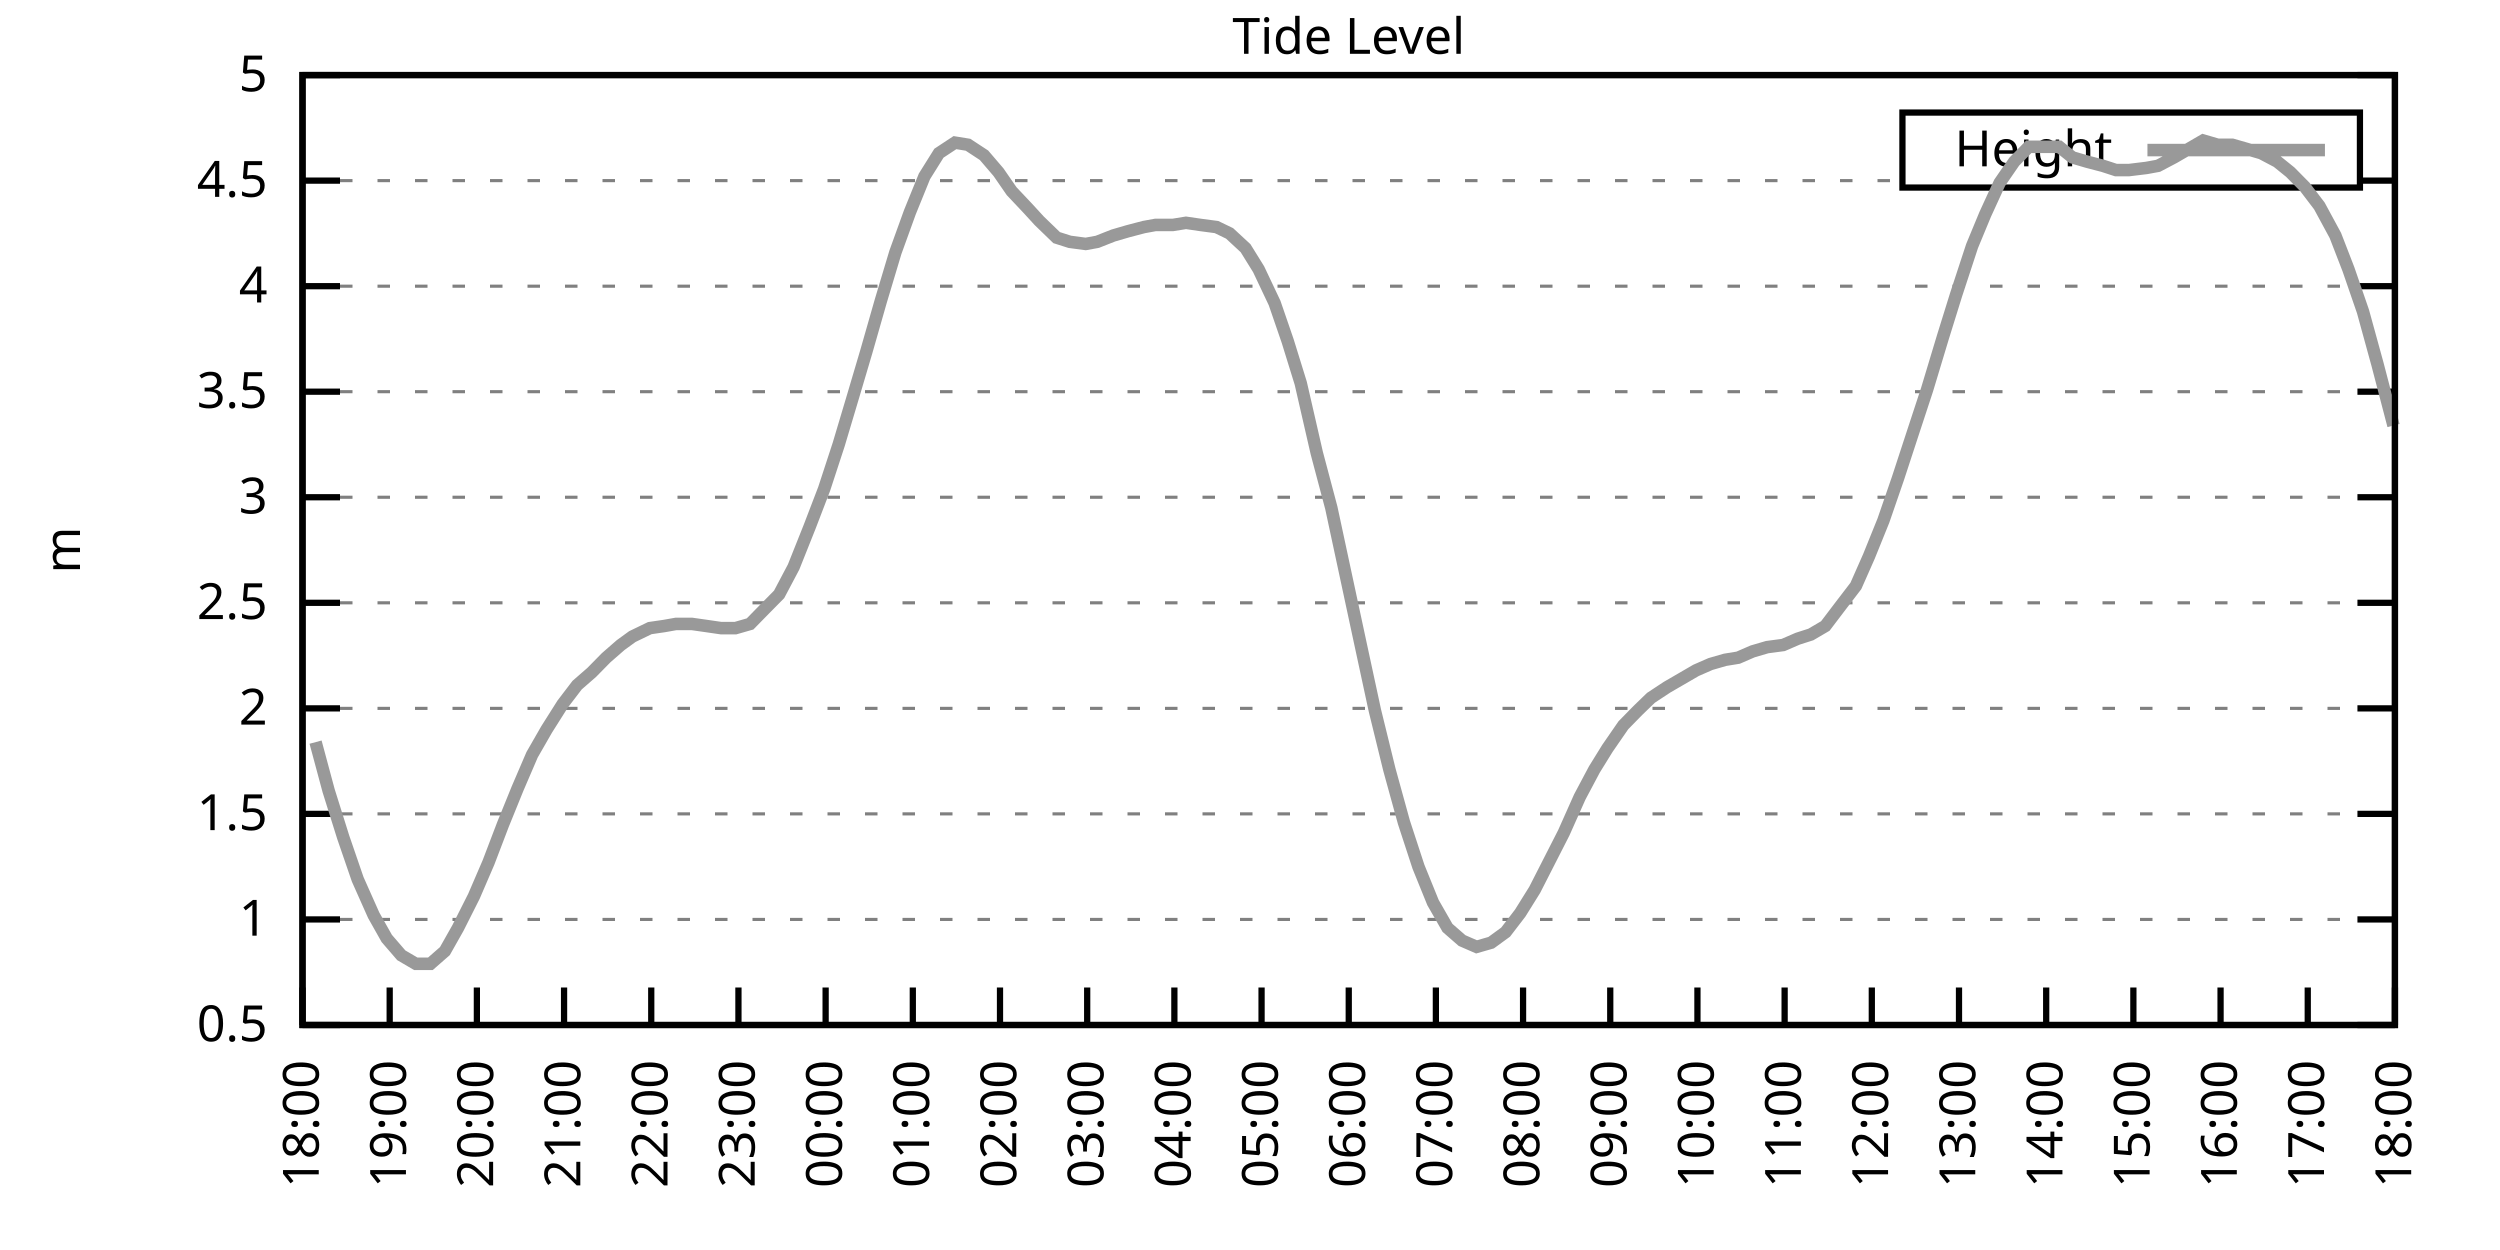
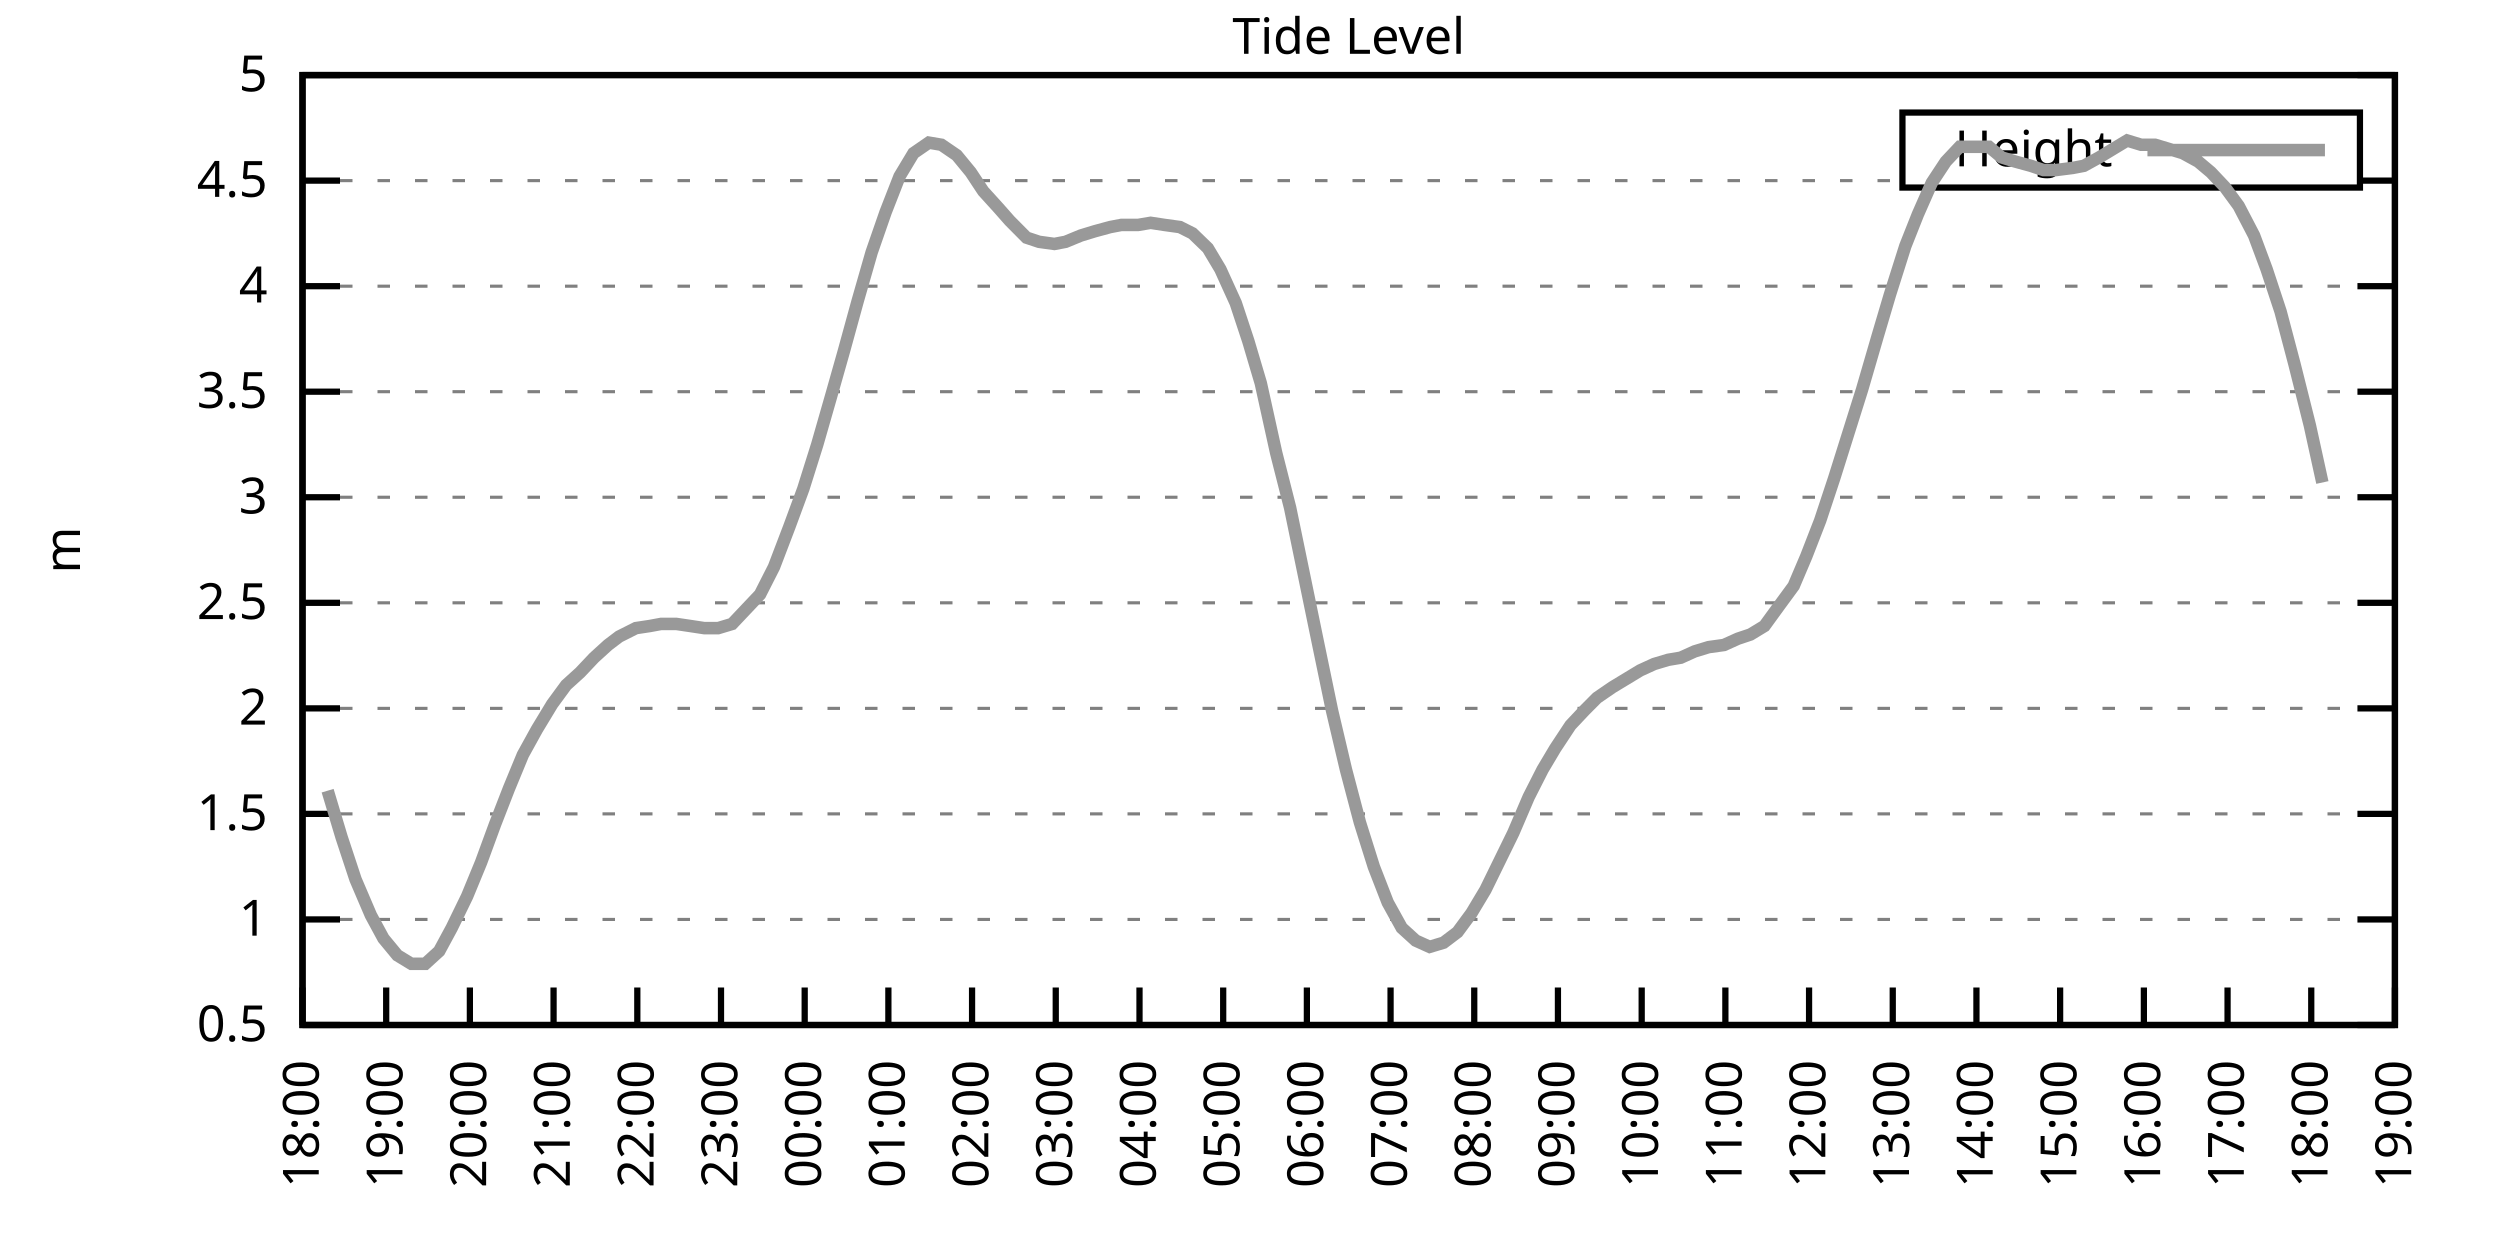
<svg xmlns="http://www.w3.org/2000/svg" xmlns:xlink="http://www.w3.org/1999/xlink" width="400" height="200" viewBox="0 0 400 200">
  <g id="gnuplot_canvas">
    <rect x="0" y="0" width="400" height="200" fill="none" />
    <defs>
      <circle id="gpDot" r="0.5" stroke-width="0.5" stroke="currentColor" />
      <path id="gpPt0" stroke-width="0.333" stroke="currentColor" d="M-1,0 h2 M0,-1 v2" />
      <path id="gpPt1" stroke-width="0.333" stroke="currentColor" d="M-1,-1 L1,1 M1,-1 L-1,1" />
      <path id="gpPt2" stroke-width="0.333" stroke="currentColor" d="M-1,0 L1,0 M0,-1 L0,1 M-1,-1 L1,1 M-1,1 L1,-1" />
      <rect id="gpPt3" stroke-width="0.333" stroke="currentColor" x="-1" y="-1" width="2" height="2" />
      <rect id="gpPt4" stroke-width="0.333" stroke="currentColor" fill="currentColor" x="-1" y="-1" width="2" height="2" />
      <circle id="gpPt5" stroke-width="0.333" stroke="currentColor" cx="0" cy="0" r="1" />
      <use xlink:href="#gpPt5" id="gpPt6" fill="currentColor" stroke="none" />
      <path id="gpPt7" stroke-width="0.333" stroke="currentColor" d="M0,-1.33 L-1.33,0.67 L1.33,0.67 z" />
      <use xlink:href="#gpPt7" id="gpPt8" fill="currentColor" stroke="none" />
      <use xlink:href="#gpPt7" id="gpPt9" stroke="currentColor" transform="rotate(180)" />
      <use xlink:href="#gpPt9" id="gpPt10" fill="currentColor" stroke="none" />
      <use xlink:href="#gpPt3" id="gpPt11" stroke="currentColor" transform="rotate(45)" />
      <use xlink:href="#gpPt11" id="gpPt12" fill="currentColor" stroke="none" />
      <path id="gpPt13" stroke-width="0.333" stroke="currentColor" d="M0,1.330 L1.265,0.411 L0.782,-1.067 L-0.782,-1.076 L-1.265,0.411 z" />
      <use xlink:href="#gpPt13" id="gpPt14" fill="currentColor" stroke="none" />
      <filter id="textbox" filterUnits="objectBoundingBox" x="0" y="0" height="1" width="1">
        <feFlood flood-color="white" flood-opacity="1" result="bgnd" />
        <feComposite in="SourceGraphic" in2="bgnd" operator="atop" />
      </filter>
      <filter id="greybox" filterUnits="objectBoundingBox" x="0" y="0" height="1" width="1">
        <feFlood flood-color="lightgrey" flood-opacity="1" result="grey" />
        <feComposite in="SourceGraphic" in2="grey" operator="atop" />
      </filter>
    </defs>
    <g fill="none" color="white" stroke="currentColor" stroke-width="1.00" stroke-linecap="butt" stroke-linejoin="miter">
</g>
    <g fill="none" color="black" stroke="currentColor" stroke-width="1.00" stroke-linecap="butt" stroke-linejoin="miter">
      <g stroke="none" shape-rendering="crispEdges">
        <polygon fill="rgb(255, 255, 255)" points="48.40,164.00 383.18,164.00 383.18,12.02 48.40,12.02 " />
      </g>
    </g>
    <g fill="none" color="black" stroke="currentColor" stroke-width="1.00" stroke-linecap="butt" stroke-linejoin="miter">
</g>
    <g fill="none" color="black" stroke="black" stroke-width="0.50" stroke-linecap="butt" stroke-linejoin="miter">
</g>
    <g fill="none" color="gray" stroke="currentColor" stroke-width="0.50" stroke-linecap="butt" stroke-linejoin="miter">
      <path stroke="gray" stroke-dasharray="2,4" class="gridline" d="M48.40,164.00 L383.19,164.00  " />
    </g>
    <g fill="none" color="gray" stroke="gray" stroke-width="1.00" stroke-linecap="butt" stroke-linejoin="miter">
</g>
    <g fill="none" color="black" stroke="currentColor" stroke-width="1.00" stroke-linecap="butt" stroke-linejoin="miter">
      <path stroke="black" d="M48.40,164.00 L54.40,164.00 M383.19,164.00 L377.19,164.00  " />
      <g transform="translate(42.80,166.60)" stroke="none" fill="black" font-family="Sans" font-size="8.00" text-anchor="end">
        <text>
          <tspan font-family="Sans"> 0.5</tspan>
        </text>
      </g>
    </g>
    <g fill="none" color="black" stroke="currentColor" stroke-width="1.00" stroke-linecap="butt" stroke-linejoin="miter">
</g>
    <g fill="none" color="black" stroke="black" stroke-width="0.50" stroke-linecap="butt" stroke-linejoin="miter">
</g>
    <g fill="none" color="gray" stroke="currentColor" stroke-width="0.50" stroke-linecap="butt" stroke-linejoin="miter">
      <path stroke="gray" stroke-dasharray="2,4" class="gridline" d="M48.40,147.11 L383.19,147.11  " />
    </g>
    <g fill="none" color="gray" stroke="gray" stroke-width="1.00" stroke-linecap="butt" stroke-linejoin="miter">
</g>
    <g fill="none" color="black" stroke="currentColor" stroke-width="1.00" stroke-linecap="butt" stroke-linejoin="miter">
      <path stroke="black" d="M48.40,147.11 L54.40,147.11 M383.19,147.11 L377.19,147.11  " />
      <g transform="translate(42.80,149.71)" stroke="none" fill="black" font-family="Sans" font-size="8.00" text-anchor="end">
        <text>
          <tspan font-family="Sans"> 1</tspan>
        </text>
      </g>
    </g>
    <g fill="none" color="black" stroke="currentColor" stroke-width="1.00" stroke-linecap="butt" stroke-linejoin="miter">
</g>
    <g fill="none" color="black" stroke="black" stroke-width="0.50" stroke-linecap="butt" stroke-linejoin="miter">
</g>
    <g fill="none" color="gray" stroke="currentColor" stroke-width="0.50" stroke-linecap="butt" stroke-linejoin="miter">
      <path stroke="gray" stroke-dasharray="2,4" class="gridline" d="M48.40,130.22 L383.19,130.22  " />
    </g>
    <g fill="none" color="gray" stroke="gray" stroke-width="1.00" stroke-linecap="butt" stroke-linejoin="miter">
</g>
    <g fill="none" color="black" stroke="currentColor" stroke-width="1.00" stroke-linecap="butt" stroke-linejoin="miter">
      <path stroke="black" d="M48.40,130.22 L54.40,130.22 M383.19,130.22 L377.19,130.22  " />
      <g transform="translate(42.80,132.82)" stroke="none" fill="black" font-family="Sans" font-size="8.00" text-anchor="end">
        <text>
          <tspan font-family="Sans"> 1.5</tspan>
        </text>
      </g>
    </g>
    <g fill="none" color="black" stroke="currentColor" stroke-width="1.00" stroke-linecap="butt" stroke-linejoin="miter">
</g>
    <g fill="none" color="black" stroke="black" stroke-width="0.50" stroke-linecap="butt" stroke-linejoin="miter">
</g>
    <g fill="none" color="gray" stroke="currentColor" stroke-width="0.50" stroke-linecap="butt" stroke-linejoin="miter">
      <path stroke="gray" stroke-dasharray="2,4" class="gridline" d="M48.40,113.34 L383.19,113.34  " />
    </g>
    <g fill="none" color="gray" stroke="gray" stroke-width="1.00" stroke-linecap="butt" stroke-linejoin="miter">
</g>
    <g fill="none" color="black" stroke="currentColor" stroke-width="1.00" stroke-linecap="butt" stroke-linejoin="miter">
      <path stroke="black" d="M48.40,113.34 L54.40,113.34 M383.19,113.34 L377.19,113.34  " />
      <g transform="translate(42.80,115.94)" stroke="none" fill="black" font-family="Sans" font-size="8.00" text-anchor="end">
        <text>
          <tspan font-family="Sans"> 2</tspan>
        </text>
      </g>
    </g>
    <g fill="none" color="black" stroke="currentColor" stroke-width="1.00" stroke-linecap="butt" stroke-linejoin="miter">
</g>
    <g fill="none" color="black" stroke="black" stroke-width="0.50" stroke-linecap="butt" stroke-linejoin="miter">
</g>
    <g fill="none" color="gray" stroke="currentColor" stroke-width="0.50" stroke-linecap="butt" stroke-linejoin="miter">
      <path stroke="gray" stroke-dasharray="2,4" class="gridline" d="M48.40,96.45 L383.19,96.45  " />
    </g>
    <g fill="none" color="gray" stroke="gray" stroke-width="1.00" stroke-linecap="butt" stroke-linejoin="miter">
</g>
    <g fill="none" color="black" stroke="currentColor" stroke-width="1.00" stroke-linecap="butt" stroke-linejoin="miter">
      <path stroke="black" d="M48.40,96.45 L54.40,96.45 M383.19,96.45 L377.19,96.45  " />
      <g transform="translate(42.80,99.05)" stroke="none" fill="black" font-family="Sans" font-size="8.00" text-anchor="end">
        <text>
          <tspan font-family="Sans"> 2.5</tspan>
        </text>
      </g>
    </g>
    <g fill="none" color="black" stroke="currentColor" stroke-width="1.00" stroke-linecap="butt" stroke-linejoin="miter">
</g>
    <g fill="none" color="black" stroke="black" stroke-width="0.50" stroke-linecap="butt" stroke-linejoin="miter">
</g>
    <g fill="none" color="gray" stroke="currentColor" stroke-width="0.50" stroke-linecap="butt" stroke-linejoin="miter">
      <path stroke="gray" stroke-dasharray="2,4" class="gridline" d="M48.40,79.56 L383.19,79.56  " />
    </g>
    <g fill="none" color="gray" stroke="gray" stroke-width="1.00" stroke-linecap="butt" stroke-linejoin="miter">
</g>
    <g fill="none" color="black" stroke="currentColor" stroke-width="1.00" stroke-linecap="butt" stroke-linejoin="miter">
      <path stroke="black" d="M48.40,79.56 L54.40,79.56 M383.19,79.56 L377.19,79.56  " />
      <g transform="translate(42.80,82.16)" stroke="none" fill="black" font-family="Sans" font-size="8.00" text-anchor="end">
        <text>
          <tspan font-family="Sans"> 3</tspan>
        </text>
      </g>
    </g>
    <g fill="none" color="black" stroke="currentColor" stroke-width="1.00" stroke-linecap="butt" stroke-linejoin="miter">
</g>
    <g fill="none" color="black" stroke="black" stroke-width="0.50" stroke-linecap="butt" stroke-linejoin="miter">
</g>
    <g fill="none" color="gray" stroke="currentColor" stroke-width="0.50" stroke-linecap="butt" stroke-linejoin="miter">
      <path stroke="gray" stroke-dasharray="2,4" class="gridline" d="M48.40,62.67 L383.19,62.67  " />
    </g>
    <g fill="none" color="gray" stroke="gray" stroke-width="1.00" stroke-linecap="butt" stroke-linejoin="miter">
</g>
    <g fill="none" color="black" stroke="currentColor" stroke-width="1.00" stroke-linecap="butt" stroke-linejoin="miter">
      <path stroke="black" d="M48.40,62.67 L54.40,62.67 M383.19,62.67 L377.19,62.67  " />
      <g transform="translate(42.80,65.27)" stroke="none" fill="black" font-family="Sans" font-size="8.00" text-anchor="end">
        <text>
          <tspan font-family="Sans"> 3.5</tspan>
        </text>
      </g>
    </g>
    <g fill="none" color="black" stroke="currentColor" stroke-width="1.00" stroke-linecap="butt" stroke-linejoin="miter">
</g>
    <g fill="none" color="black" stroke="black" stroke-width="0.50" stroke-linecap="butt" stroke-linejoin="miter">
</g>
    <g fill="none" color="gray" stroke="currentColor" stroke-width="0.50" stroke-linecap="butt" stroke-linejoin="miter">
      <path stroke="gray" stroke-dasharray="2,4" class="gridline" d="M48.40,45.79 L383.19,45.79  " />
    </g>
    <g fill="none" color="gray" stroke="gray" stroke-width="1.00" stroke-linecap="butt" stroke-linejoin="miter">
</g>
    <g fill="none" color="black" stroke="currentColor" stroke-width="1.00" stroke-linecap="butt" stroke-linejoin="miter">
      <path stroke="black" d="M48.40,45.79 L54.40,45.79 M383.19,45.79 L377.19,45.79  " />
      <g transform="translate(42.80,48.39)" stroke="none" fill="black" font-family="Sans" font-size="8.00" text-anchor="end">
        <text>
          <tspan font-family="Sans"> 4</tspan>
        </text>
      </g>
    </g>
    <g fill="none" color="black" stroke="currentColor" stroke-width="1.00" stroke-linecap="butt" stroke-linejoin="miter">
</g>
    <g fill="none" color="black" stroke="black" stroke-width="0.50" stroke-linecap="butt" stroke-linejoin="miter">
</g>
    <g fill="none" color="gray" stroke="currentColor" stroke-width="0.50" stroke-linecap="butt" stroke-linejoin="miter">
      <path stroke="gray" stroke-dasharray="2,4" class="gridline" d="M48.40,28.90 L304.39,28.90 M377.59,28.90 L383.19,28.90  " />
    </g>
    <g fill="none" color="gray" stroke="gray" stroke-width="1.00" stroke-linecap="butt" stroke-linejoin="miter">
</g>
    <g fill="none" color="black" stroke="currentColor" stroke-width="1.00" stroke-linecap="butt" stroke-linejoin="miter">
      <path stroke="black" d="M48.40,28.90 L54.40,28.90 M383.19,28.90 L377.19,28.90  " />
      <g transform="translate(42.80,31.50)" stroke="none" fill="black" font-family="Sans" font-size="8.00" text-anchor="end">
        <text>
          <tspan font-family="Sans"> 4.5</tspan>
        </text>
      </g>
    </g>
    <g fill="none" color="black" stroke="currentColor" stroke-width="1.00" stroke-linecap="butt" stroke-linejoin="miter">
</g>
    <g fill="none" color="black" stroke="black" stroke-width="0.50" stroke-linecap="butt" stroke-linejoin="miter">
</g>
    <g fill="none" color="gray" stroke="currentColor" stroke-width="0.50" stroke-linecap="butt" stroke-linejoin="miter">
      <path stroke="gray" stroke-dasharray="2,4" class="gridline" d="M48.40,12.01 L383.19,12.01  " />
    </g>
    <g fill="none" color="gray" stroke="gray" stroke-width="1.00" stroke-linecap="butt" stroke-linejoin="miter">
</g>
    <g fill="none" color="black" stroke="currentColor" stroke-width="1.00" stroke-linecap="butt" stroke-linejoin="miter">
      <path stroke="black" d="M48.40,12.01 L54.40,12.01 M383.19,12.01 L377.19,12.01  " />
      <g transform="translate(42.80,14.61)" stroke="none" fill="black" font-family="Sans" font-size="8.00" text-anchor="end">
        <text>
          <tspan font-family="Sans"> 5</tspan>
        </text>
      </g>
    </g>
    <g fill="none" color="black" stroke="currentColor" stroke-width="1.00" stroke-linecap="butt" stroke-linejoin="miter">
      <path stroke="black" d="M48.40,164.00 L48.40,158.00  " />
      <g transform="translate(51.00,169.60) rotate(270.00)" stroke="none" fill="black" font-family="Sans" font-size="8.00" text-anchor="end">
        <text>
          <tspan font-family="Sans">18:00</tspan>
        </text>
      </g>
    </g>
    <g fill="none" color="black" stroke="currentColor" stroke-width="1.00" stroke-linecap="butt" stroke-linejoin="miter">
-       <path stroke="black" d="M62.35,164.00 L62.35,158.00  " />
-       <g transform="translate(64.95,169.60) rotate(270.00)" stroke="none" fill="black" font-family="Sans" font-size="8.00" text-anchor="end">
+       <path stroke="black" d="M61.79,164.00 L61.79,158.00  " />
+       <g transform="translate(64.39,169.60) rotate(270.00)" stroke="none" fill="black" font-family="Sans" font-size="8.00" text-anchor="end">
        <text>
          <tspan font-family="Sans">19:00</tspan>
        </text>
      </g>
    </g>
    <g fill="none" color="black" stroke="currentColor" stroke-width="1.00" stroke-linecap="butt" stroke-linejoin="miter">
-       <path stroke="black" d="M76.30,164.00 L76.30,158.00  " />
-       <g transform="translate(78.90,169.60) rotate(270.00)" stroke="none" fill="black" font-family="Sans" font-size="8.00" text-anchor="end">
+       <path stroke="black" d="M75.18,164.00 L75.18,158.00  " />
+       <g transform="translate(77.78,169.60) rotate(270.00)" stroke="none" fill="black" font-family="Sans" font-size="8.00" text-anchor="end">
        <text>
          <tspan font-family="Sans">20:00</tspan>
        </text>
      </g>
    </g>
    <g fill="none" color="black" stroke="currentColor" stroke-width="1.00" stroke-linecap="butt" stroke-linejoin="miter">
-       <path stroke="black" d="M90.25,164.00 L90.25,158.00  " />
-       <g transform="translate(92.85,169.60) rotate(270.00)" stroke="none" fill="black" font-family="Sans" font-size="8.00" text-anchor="end">
+       <path stroke="black" d="M88.57,164.00 L88.57,158.00  " />
+       <g transform="translate(91.17,169.60) rotate(270.00)" stroke="none" fill="black" font-family="Sans" font-size="8.00" text-anchor="end">
        <text>
          <tspan font-family="Sans">21:00</tspan>
        </text>
      </g>
    </g>
    <g fill="none" color="black" stroke="currentColor" stroke-width="1.00" stroke-linecap="butt" stroke-linejoin="miter">
-       <path stroke="black" d="M104.20,164.00 L104.20,158.00  " />
-       <g transform="translate(106.80,169.60) rotate(270.00)" stroke="none" fill="black" font-family="Sans" font-size="8.00" text-anchor="end">
+       <path stroke="black" d="M101.97,164.00 L101.97,158.00  " />
+       <g transform="translate(104.57,169.60) rotate(270.00)" stroke="none" fill="black" font-family="Sans" font-size="8.00" text-anchor="end">
        <text>
          <tspan font-family="Sans">22:00</tspan>
        </text>
      </g>
    </g>
    <g fill="none" color="black" stroke="currentColor" stroke-width="1.00" stroke-linecap="butt" stroke-linejoin="miter">
-       <path stroke="black" d="M118.15,164.00 L118.15,158.00  " />
-       <g transform="translate(120.75,169.60) rotate(270.00)" stroke="none" fill="black" font-family="Sans" font-size="8.00" text-anchor="end">
+       <path stroke="black" d="M115.36,164.00 L115.36,158.00  " />
+       <g transform="translate(117.96,169.60) rotate(270.00)" stroke="none" fill="black" font-family="Sans" font-size="8.00" text-anchor="end">
        <text>
          <tspan font-family="Sans">23:00</tspan>
        </text>
      </g>
    </g>
    <g fill="none" color="black" stroke="currentColor" stroke-width="1.00" stroke-linecap="butt" stroke-linejoin="miter">
-       <path stroke="black" d="M132.10,164.00 L132.10,158.00  " />
-       <g transform="translate(134.70,169.60) rotate(270.00)" stroke="none" fill="black" font-family="Sans" font-size="8.00" text-anchor="end">
+       <path stroke="black" d="M128.75,164.00 L128.75,158.00  " />
+       <g transform="translate(131.35,169.60) rotate(270.00)" stroke="none" fill="black" font-family="Sans" font-size="8.00" text-anchor="end">
        <text>
          <tspan font-family="Sans">00:00</tspan>
        </text>
      </g>
    </g>
    <g fill="none" color="black" stroke="currentColor" stroke-width="1.00" stroke-linecap="butt" stroke-linejoin="miter">
-       <path stroke="black" d="M146.05,164.00 L146.05,158.00  " />
-       <g transform="translate(148.65,169.60) rotate(270.00)" stroke="none" fill="black" font-family="Sans" font-size="8.00" text-anchor="end">
+       <path stroke="black" d="M142.14,164.00 L142.14,158.00  " />
+       <g transform="translate(144.74,169.60) rotate(270.00)" stroke="none" fill="black" font-family="Sans" font-size="8.00" text-anchor="end">
        <text>
          <tspan font-family="Sans">01:00</tspan>
        </text>
      </g>
    </g>
    <g fill="none" color="black" stroke="currentColor" stroke-width="1.00" stroke-linecap="butt" stroke-linejoin="miter">
-       <path stroke="black" d="M160.00,164.00 L160.00,158.00  " />
-       <g transform="translate(162.60,169.60) rotate(270.00)" stroke="none" fill="black" font-family="Sans" font-size="8.00" text-anchor="end">
+       <path stroke="black" d="M155.53,164.00 L155.53,158.00  " />
+       <g transform="translate(158.13,169.60) rotate(270.00)" stroke="none" fill="black" font-family="Sans" font-size="8.00" text-anchor="end">
        <text>
          <tspan font-family="Sans">02:00</tspan>
        </text>
      </g>
    </g>
    <g fill="none" color="black" stroke="currentColor" stroke-width="1.00" stroke-linecap="butt" stroke-linejoin="miter">
-       <path stroke="black" d="M173.95,164.00 L173.95,158.00  " />
-       <g transform="translate(176.55,169.60) rotate(270.00)" stroke="none" fill="black" font-family="Sans" font-size="8.00" text-anchor="end">
+       <path stroke="black" d="M168.92,164.00 L168.92,158.00  " />
+       <g transform="translate(171.52,169.60) rotate(270.00)" stroke="none" fill="black" font-family="Sans" font-size="8.00" text-anchor="end">
        <text>
          <tspan font-family="Sans">03:00</tspan>
        </text>
      </g>
    </g>
    <g fill="none" color="black" stroke="currentColor" stroke-width="1.00" stroke-linecap="butt" stroke-linejoin="miter">
-       <path stroke="black" d="M187.90,164.00 L187.90,158.00  " />
-       <g transform="translate(190.50,169.60) rotate(270.00)" stroke="none" fill="black" font-family="Sans" font-size="8.00" text-anchor="end">
+       <path stroke="black" d="M182.32,164.00 L182.32,158.00  " />
+       <g transform="translate(184.92,169.60) rotate(270.00)" stroke="none" fill="black" font-family="Sans" font-size="8.00" text-anchor="end">
        <text>
          <tspan font-family="Sans">04:00</tspan>
        </text>
      </g>
    </g>
    <g fill="none" color="black" stroke="currentColor" stroke-width="1.00" stroke-linecap="butt" stroke-linejoin="miter">
-       <path stroke="black" d="M201.85,164.00 L201.85,158.00  " />
-       <g transform="translate(204.45,169.60) rotate(270.00)" stroke="none" fill="black" font-family="Sans" font-size="8.00" text-anchor="end">
+       <path stroke="black" d="M195.71,164.00 L195.71,158.00  " />
+       <g transform="translate(198.31,169.60) rotate(270.00)" stroke="none" fill="black" font-family="Sans" font-size="8.00" text-anchor="end">
        <text>
          <tspan font-family="Sans">05:00</tspan>
        </text>
      </g>
    </g>
    <g fill="none" color="black" stroke="currentColor" stroke-width="1.00" stroke-linecap="butt" stroke-linejoin="miter">
-       <path stroke="black" d="M215.80,164.00 L215.80,158.00  " />
-       <g transform="translate(218.40,169.60) rotate(270.00)" stroke="none" fill="black" font-family="Sans" font-size="8.00" text-anchor="end">
+       <path stroke="black" d="M209.10,164.00 L209.10,158.00  " />
+       <g transform="translate(211.70,169.60) rotate(270.00)" stroke="none" fill="black" font-family="Sans" font-size="8.00" text-anchor="end">
        <text>
          <tspan font-family="Sans">06:00</tspan>
        </text>
      </g>
    </g>
    <g fill="none" color="black" stroke="currentColor" stroke-width="1.00" stroke-linecap="butt" stroke-linejoin="miter">
-       <path stroke="black" d="M229.74,164.00 L229.74,158.00  " />
-       <g transform="translate(232.34,169.60) rotate(270.00)" stroke="none" fill="black" font-family="Sans" font-size="8.00" text-anchor="end">
+       <path stroke="black" d="M222.49,164.00 L222.49,158.00  " />
+       <g transform="translate(225.09,169.60) rotate(270.00)" stroke="none" fill="black" font-family="Sans" font-size="8.00" text-anchor="end">
        <text>
          <tspan font-family="Sans">07:00</tspan>
        </text>
      </g>
    </g>
    <g fill="none" color="black" stroke="currentColor" stroke-width="1.00" stroke-linecap="butt" stroke-linejoin="miter">
-       <path stroke="black" d="M243.69,164.00 L243.69,158.00  " />
-       <g transform="translate(246.29,169.60) rotate(270.00)" stroke="none" fill="black" font-family="Sans" font-size="8.00" text-anchor="end">
+       <path stroke="black" d="M235.88,164.00 L235.88,158.00  " />
+       <g transform="translate(238.48,169.60) rotate(270.00)" stroke="none" fill="black" font-family="Sans" font-size="8.00" text-anchor="end">
        <text>
          <tspan font-family="Sans">08:00</tspan>
        </text>
      </g>
    </g>
    <g fill="none" color="black" stroke="currentColor" stroke-width="1.00" stroke-linecap="butt" stroke-linejoin="miter">
-       <path stroke="black" d="M257.64,164.00 L257.64,158.00  " />
-       <g transform="translate(260.24,169.60) rotate(270.00)" stroke="none" fill="black" font-family="Sans" font-size="8.00" text-anchor="end">
+       <path stroke="black" d="M249.27,164.00 L249.27,158.00  " />
+       <g transform="translate(251.87,169.60) rotate(270.00)" stroke="none" fill="black" font-family="Sans" font-size="8.00" text-anchor="end">
        <text>
          <tspan font-family="Sans">09:00</tspan>
        </text>
      </g>
    </g>
    <g fill="none" color="black" stroke="currentColor" stroke-width="1.00" stroke-linecap="butt" stroke-linejoin="miter">
-       <path stroke="black" d="M271.59,164.00 L271.59,158.00  " />
-       <g transform="translate(274.19,169.60) rotate(270.00)" stroke="none" fill="black" font-family="Sans" font-size="8.00" text-anchor="end">
+       <path stroke="black" d="M262.67,164.00 L262.67,158.00  " />
+       <g transform="translate(265.27,169.60) rotate(270.00)" stroke="none" fill="black" font-family="Sans" font-size="8.00" text-anchor="end">
        <text>
          <tspan font-family="Sans">10:00</tspan>
        </text>
      </g>
    </g>
    <g fill="none" color="black" stroke="currentColor" stroke-width="1.00" stroke-linecap="butt" stroke-linejoin="miter">
-       <path stroke="black" d="M285.54,164.00 L285.54,158.00  " />
-       <g transform="translate(288.14,169.60) rotate(270.00)" stroke="none" fill="black" font-family="Sans" font-size="8.00" text-anchor="end">
+       <path stroke="black" d="M276.06,164.00 L276.06,158.00  " />
+       <g transform="translate(278.66,169.60) rotate(270.00)" stroke="none" fill="black" font-family="Sans" font-size="8.00" text-anchor="end">
        <text>
          <tspan font-family="Sans">11:00</tspan>
        </text>
      </g>
    </g>
    <g fill="none" color="black" stroke="currentColor" stroke-width="1.00" stroke-linecap="butt" stroke-linejoin="miter">
-       <path stroke="black" d="M299.49,164.00 L299.49,158.00  " />
-       <g transform="translate(302.09,169.60) rotate(270.00)" stroke="none" fill="black" font-family="Sans" font-size="8.00" text-anchor="end">
+       <path stroke="black" d="M289.45,164.00 L289.45,158.00  " />
+       <g transform="translate(292.05,169.60) rotate(270.00)" stroke="none" fill="black" font-family="Sans" font-size="8.00" text-anchor="end">
        <text>
          <tspan font-family="Sans">12:00</tspan>
        </text>
      </g>
    </g>
    <g fill="none" color="black" stroke="currentColor" stroke-width="1.00" stroke-linecap="butt" stroke-linejoin="miter">
-       <path stroke="black" d="M313.44,164.00 L313.44,158.00  " />
-       <g transform="translate(316.04,169.60) rotate(270.00)" stroke="none" fill="black" font-family="Sans" font-size="8.00" text-anchor="end">
+       <path stroke="black" d="M302.84,164.00 L302.84,158.00  " />
+       <g transform="translate(305.44,169.60) rotate(270.00)" stroke="none" fill="black" font-family="Sans" font-size="8.00" text-anchor="end">
        <text>
          <tspan font-family="Sans">13:00</tspan>
        </text>
      </g>
    </g>
    <g fill="none" color="black" stroke="currentColor" stroke-width="1.00" stroke-linecap="butt" stroke-linejoin="miter">
-       <path stroke="black" d="M327.39,164.00 L327.39,158.00  " />
-       <g transform="translate(329.99,169.60) rotate(270.00)" stroke="none" fill="black" font-family="Sans" font-size="8.00" text-anchor="end">
+       <path stroke="black" d="M316.23,164.00 L316.23,158.00  " />
+       <g transform="translate(318.83,169.60) rotate(270.00)" stroke="none" fill="black" font-family="Sans" font-size="8.00" text-anchor="end">
        <text>
          <tspan font-family="Sans">14:00</tspan>
        </text>
      </g>
    </g>
    <g fill="none" color="black" stroke="currentColor" stroke-width="1.00" stroke-linecap="butt" stroke-linejoin="miter">
-       <path stroke="black" d="M341.34,164.00 L341.34,158.00  " />
-       <g transform="translate(343.94,169.60) rotate(270.00)" stroke="none" fill="black" font-family="Sans" font-size="8.00" text-anchor="end">
+       <path stroke="black" d="M329.62,164.00 L329.62,158.00  " />
+       <g transform="translate(332.22,169.60) rotate(270.00)" stroke="none" fill="black" font-family="Sans" font-size="8.00" text-anchor="end">
        <text>
          <tspan font-family="Sans">15:00</tspan>
        </text>
      </g>
    </g>
    <g fill="none" color="black" stroke="currentColor" stroke-width="1.00" stroke-linecap="butt" stroke-linejoin="miter">
-       <path stroke="black" d="M355.29,164.00 L355.29,158.00  " />
-       <g transform="translate(357.89,169.60) rotate(270.00)" stroke="none" fill="black" font-family="Sans" font-size="8.00" text-anchor="end">
+       <path stroke="black" d="M343.02,164.00 L343.02,158.00  " />
+       <g transform="translate(345.62,169.60) rotate(270.00)" stroke="none" fill="black" font-family="Sans" font-size="8.00" text-anchor="end">
        <text>
          <tspan font-family="Sans">16:00</tspan>
        </text>
      </g>
    </g>
    <g fill="none" color="black" stroke="currentColor" stroke-width="1.00" stroke-linecap="butt" stroke-linejoin="miter">
-       <path stroke="black" d="M369.24,164.00 L369.24,158.00  " />
-       <g transform="translate(371.84,169.60) rotate(270.00)" stroke="none" fill="black" font-family="Sans" font-size="8.00" text-anchor="end">
+       <path stroke="black" d="M356.41,164.00 L356.41,158.00  " />
+       <g transform="translate(359.01,169.60) rotate(270.00)" stroke="none" fill="black" font-family="Sans" font-size="8.00" text-anchor="end">
        <text>
          <tspan font-family="Sans">17:00</tspan>
+         </text>
+       </g>
+     </g>
+     <g fill="none" color="black" stroke="currentColor" stroke-width="1.00" stroke-linecap="butt" stroke-linejoin="miter">
+       <path stroke="black" d="M369.80,164.00 L369.80,158.00  " />
+       <g transform="translate(372.40,169.60) rotate(270.00)" stroke="none" fill="black" font-family="Sans" font-size="8.00" text-anchor="end">
+         <text>
+           <tspan font-family="Sans">18:00</tspan>
        </text>
      </g>
    </g>
    <g fill="none" color="black" stroke="currentColor" stroke-width="1.00" stroke-linecap="butt" stroke-linejoin="miter">
      <path stroke="black" d="M383.19,164.00 L383.19,158.00  " />
      <g transform="translate(385.79,169.60) rotate(270.00)" stroke="none" fill="black" font-family="Sans" font-size="8.00" text-anchor="end">
        <text>
-           <tspan font-family="Sans">18:00</tspan>
+           <tspan font-family="Sans">19:00</tspan>
        </text>
      </g>
    </g>
    <g fill="none" color="black" stroke="currentColor" stroke-width="1.00" stroke-linecap="butt" stroke-linejoin="miter">
</g>
    <g fill="none" color="black" stroke="currentColor" stroke-width="1.00" stroke-linecap="butt" stroke-linejoin="miter">
      <path stroke="black" d="M48.40,12.01 L48.40,164.00 L383.19,164.00 L383.19,12.01 L48.40,12.01 Z  " />
    </g>
    <g fill="none" color="black" stroke="currentColor" stroke-width="1.00" stroke-linecap="butt" stroke-linejoin="miter">
</g>
    <g fill="none" color="black" stroke="currentColor" stroke-width="1.00" stroke-linecap="butt" stroke-linejoin="miter">
      <path stroke="black" d="M304.39,30.01 L304.39,18.01 L377.59,18.01 L377.59,30.01 L304.39,30.01 Z  " />
    </g>
    <g id="Tide_level_plot_1">
      <g fill="none" color="white" stroke="black" stroke-width="2.00" stroke-linecap="butt" stroke-linejoin="miter">
</g>
      <g fill="none" color="black" stroke="currentColor" stroke-width="2.00" stroke-linecap="butt" stroke-linejoin="miter">
        <g transform="translate(337.99,26.61)" stroke="none" fill="black" font-family="Sans" font-size="8.00" text-anchor="end">
          <text>
            <tspan font-family="Sans">Height</tspan>
          </text>
        </g>
      </g>
      <g fill="none" color="black" stroke="currentColor" stroke-width="2.00" stroke-linecap="butt" stroke-linejoin="miter">
-         <path stroke="rgb(153, 153, 153)" d="M343.59,24.01 L371.99,24.01 M50.49,118.74 L52.58,126.51 L54.91,133.94 L57.23,140.69 L59.79,146.44 L61.88,150.15   L64.21,152.85 L66.53,154.21 L68.86,154.21 L71.18,152.18 L73.28,148.46 L75.83,143.40 L78.16,137.99 L80.48,131.91   L82.81,126.17 L85.13,120.77 L87.46,116.71 L90.02,112.66 L92.34,109.62 L94.67,107.59 L96.99,105.23 L99.32,103.20   L101.18,101.85 L103.97,100.50 L106.29,100.16 L108.15,99.83 L110.71,99.83 L113.03,100.16 L115.36,100.50 L117.68,100.50   L120.01,99.83 L122.33,97.46 L124.66,95.10 L126.98,90.71 L129.54,84.29 L131.87,78.21 L134.19,71.12 L136.51,63.35   L138.61,56.26 L140.93,48.15 L143.26,40.38 L145.58,33.96 L147.91,28.22 L150.23,24.51 L152.79,22.82 L154.88,23.16   L157.44,24.84 L159.76,27.55 L161.86,30.59 L164.41,33.29 L166.27,35.32 L169.06,38.02 L171.16,38.69 L173.71,39.03   L175.57,38.69 L178.13,37.68 L180.46,37.00 L183.01,36.33 L184.87,35.99 L187.66,35.99 L189.76,35.65 L192.08,35.99   L194.64,36.33 L196.73,37.34 L199.29,39.71 L201.38,43.08 L203.94,48.49 L206.03,54.57 L208.12,61.32 L210.68,72.47   L213.01,81.25 L215.33,92.06 L217.65,102.87 L219.98,113.67 L222.30,123.13 L224.63,131.58 L226.95,138.67 L229.28,144.41   L231.60,148.46 L233.93,150.49 L236.25,151.50 L238.58,150.83 L240.90,149.14 L243.23,146.10 L245.55,142.38 L250.20,133.26   L252.76,127.52 L255.09,123.13 L257.18,119.75 L259.74,116.04 L262.06,113.67 L264.15,111.65 L266.71,109.96 L269.04,108.61   L271.36,107.26 L273.69,106.24 L276.01,105.57 L278.10,105.23 L280.43,104.22 L282.75,103.54 L285.31,103.20 L287.64,102.19   L289.73,101.52 L292.05,100.16 L294.61,96.79 L296.94,93.75 L299.03,89.02 L301.35,83.28 L303.68,76.52 L306.00,69.43   L308.33,62.34 L310.88,53.89 L312.98,47.14 L315.53,39.37 L317.63,34.30 L319.95,29.24 L322.28,25.86 L324.60,23.49   L326.93,23.49 L329.48,23.49 L331.58,25.18 L333.90,25.86 L336.46,26.53 L338.55,27.21 L340.64,27.21 L343.43,26.87   L345.29,26.53 L347.85,25.18 L350.18,23.83 L352.50,22.48 L354.83,23.16 L357.15,23.16 L359.48,23.83 L361.80,24.51   L364.36,25.86 L366.45,27.55 L368.78,29.91 L371.10,32.95 L373.66,37.68 L375.75,43.08 L378.08,49.84 L380.40,58.28   L382.96,68.08  " />
+         <path stroke="rgb(153, 153, 153)" d="M343.59,24.01 L371.99,24.01 M52.42,126.51 L54.65,133.94 L56.88,140.69 L59.34,146.44 L61.35,150.15 L63.58,152.85   L65.81,154.21 L68.04,154.21 L70.27,152.18 L72.28,148.46 L74.74,143.40 L76.97,137.99 L79.20,131.91 L81.43,126.17   L83.66,120.77 L85.90,116.71 L88.35,112.66 L90.58,109.62 L92.82,107.59 L95.05,105.23 L97.28,103.20 L99.06,101.85   L101.74,100.50 L103.98,100.16 L105.76,99.83 L108.22,99.83 L110.45,100.16 L112.68,100.50 L114.91,100.50 L117.14,99.83   L119.38,97.46 L121.61,95.10 L123.84,90.71 L126.29,84.29 L128.53,78.21 L130.76,71.12 L132.99,63.35 L135.00,56.26   L137.23,48.15 L139.46,40.38 L141.69,33.96 L143.93,28.22 L146.16,24.51 L148.61,22.82 L150.62,23.16 L153.08,24.84   L155.31,27.55 L157.32,30.59 L159.77,33.29 L161.56,35.32 L164.24,38.02 L166.25,38.69 L168.70,39.03 L170.49,38.69   L172.94,37.68 L175.17,37.00 L177.63,36.33 L179.41,35.99 L182.09,35.99 L184.10,35.65 L186.33,35.99 L188.79,36.33   L190.80,37.34 L193.25,39.71 L195.26,43.08 L197.72,48.49 L199.73,54.57 L201.73,61.32 L204.19,72.47 L206.42,81.25   L208.65,92.06 L210.88,102.87 L213.12,113.67 L215.35,123.13 L217.58,131.58 L219.81,138.67 L222.04,144.41 L224.28,148.46   L226.51,150.49 L228.74,151.50 L230.97,150.83 L233.20,149.14 L235.44,146.10 L237.67,142.38 L242.13,133.26 L244.59,127.52   L246.82,123.13 L248.83,119.75 L251.28,116.04 L253.51,113.67 L255.52,111.65 L257.98,109.96 L260.21,108.61 L262.44,107.26   L264.67,106.24 L266.91,105.57 L268.92,105.23 L271.15,104.22 L273.38,103.54 L275.83,103.20 L278.07,102.19 L280.07,101.52   L282.31,100.16 L284.76,96.79 L286.99,93.75 L289.00,89.02 L291.23,83.28 L293.47,76.52 L295.70,69.43 L297.93,62.34   L300.39,53.89 L302.39,47.14 L304.85,39.37 L306.86,34.30 L309.09,29.24 L311.32,25.86 L313.55,23.49 L315.79,23.49   L318.24,23.49 L320.25,25.18 L322.48,25.86 L324.94,26.53 L326.95,27.21 L328.95,27.21 L331.63,26.87 L333.42,26.53   L335.87,25.18 L338.10,23.83 L340.34,22.48 L342.57,23.16 L344.80,23.16 L347.03,23.83 L349.26,24.51 L351.72,25.86   L353.73,27.55 L355.96,29.91 L358.19,32.95 L360.65,37.68 L362.66,43.08 L364.89,49.84 L367.12,58.28 L369.58,68.08   L371.58,77.20  " />
      </g>
    </g>
    <g fill="none" color="black" stroke="currentColor" stroke-width="2.00" stroke-linecap="butt" stroke-linejoin="miter">
</g>
    <g fill="none" color="black" stroke="black" stroke-width="1.00" stroke-linecap="butt" stroke-linejoin="miter">
</g>
    <g fill="none" color="black" stroke="currentColor" stroke-width="1.00" stroke-linecap="butt" stroke-linejoin="miter">
      <path stroke="black" d="M48.40,12.01 L48.40,164.00 L383.19,164.00 L383.19,12.01 L48.40,12.01 Z  " />
      <g transform="translate(12.80,88.01) rotate(270.00)" stroke="none" fill="black" font-family="Sans" font-size="8.00" text-anchor="middle">
        <text>
          <tspan font-family="Sans">m</tspan>
        </text>
      </g>
    </g>
    <g fill="none" color="black" stroke="currentColor" stroke-width="1.00" stroke-linecap="butt" stroke-linejoin="miter">
</g>
    <g fill="none" color="black" stroke="currentColor" stroke-width="1.00" stroke-linecap="butt" stroke-linejoin="miter">
      <g transform="translate(215.79,8.61)" stroke="none" fill="black" font-family="Sans" font-size="8.00" text-anchor="middle">
        <text>
          <tspan font-family="Sans">Tide Level</tspan>
        </text>
      </g>
    </g>
    <g fill="none" color="black" stroke="currentColor" stroke-width="1.00" stroke-linecap="butt" stroke-linejoin="miter">
</g>
  </g>
</svg>
